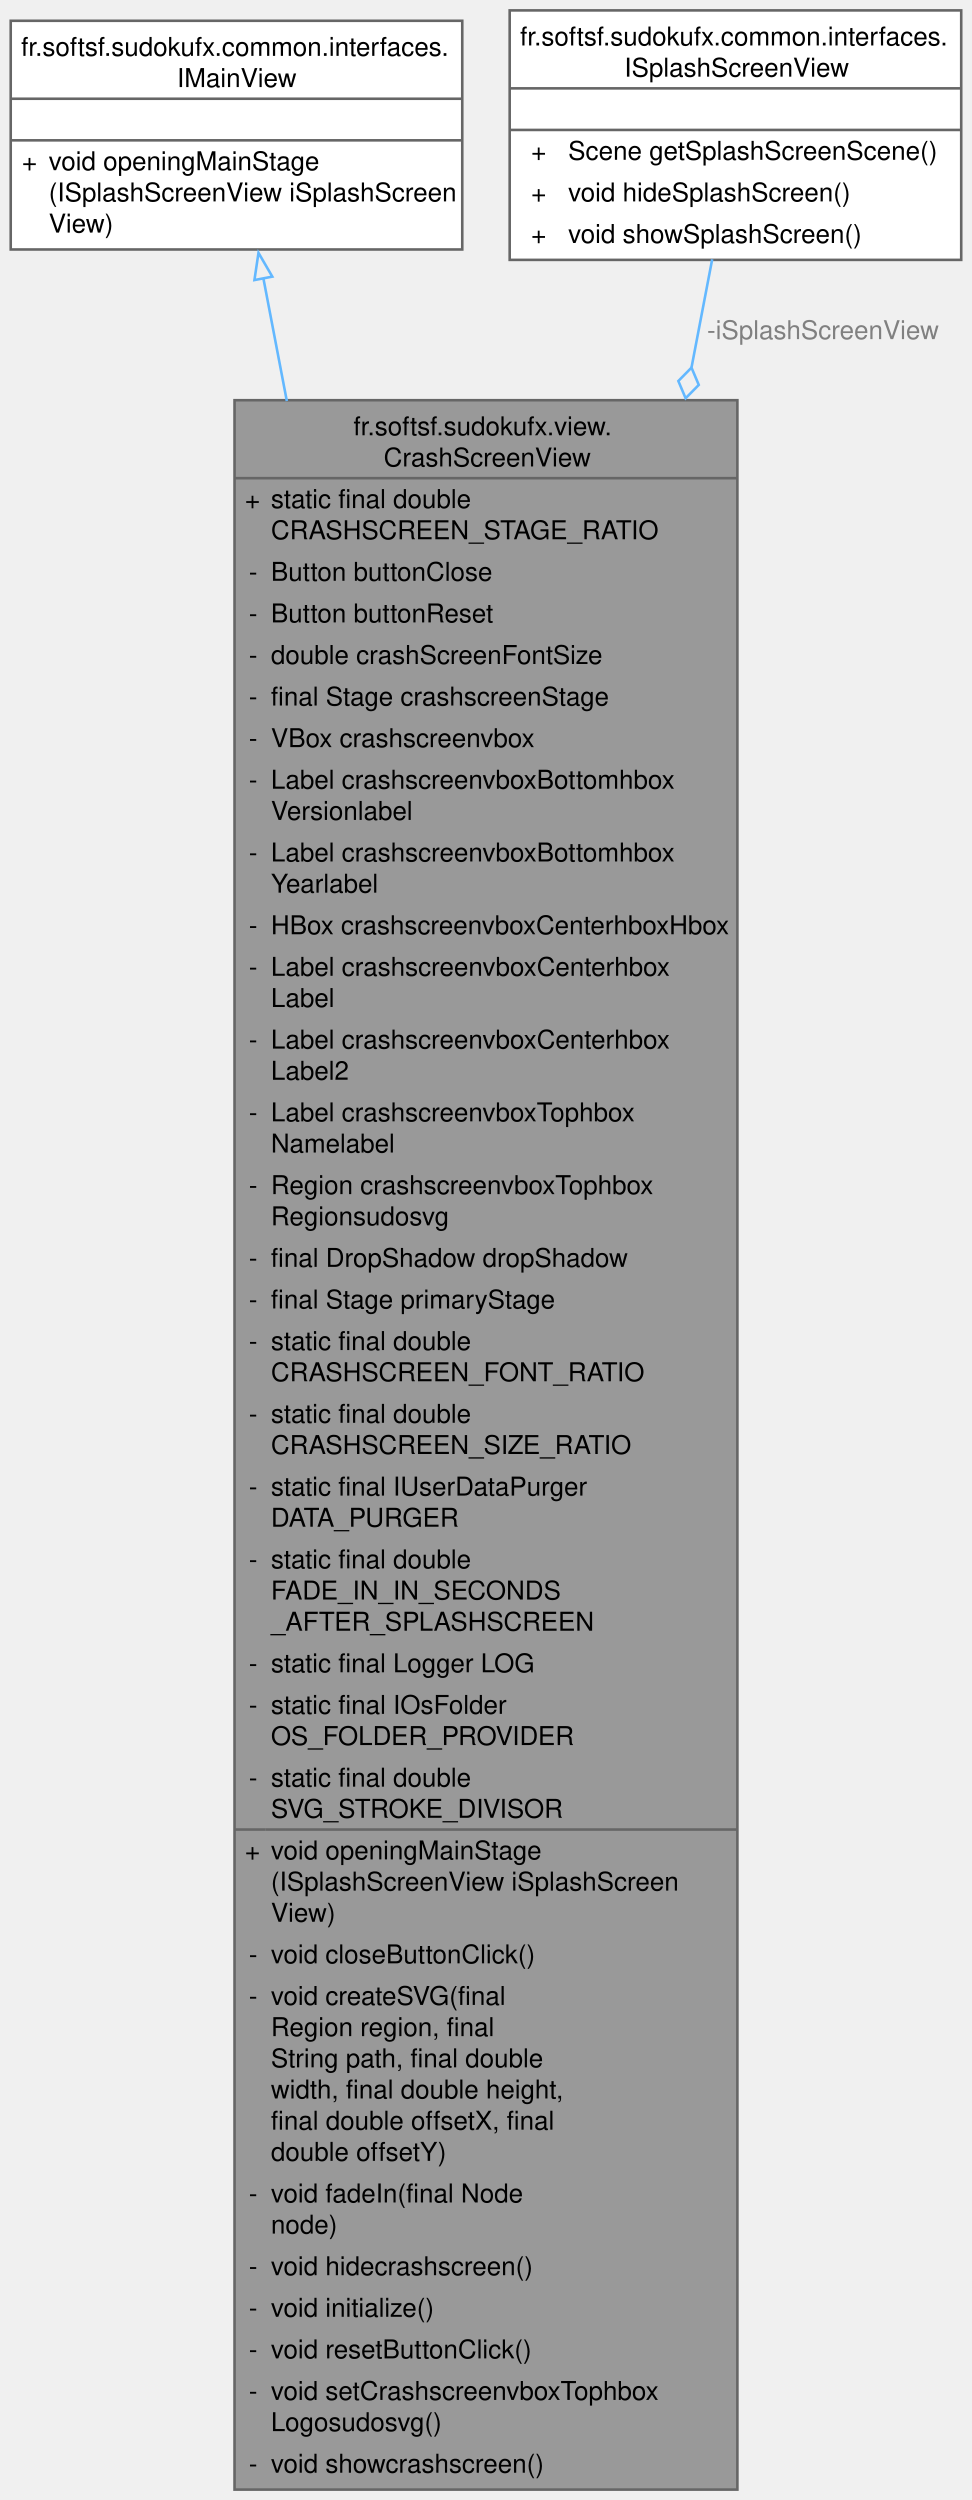
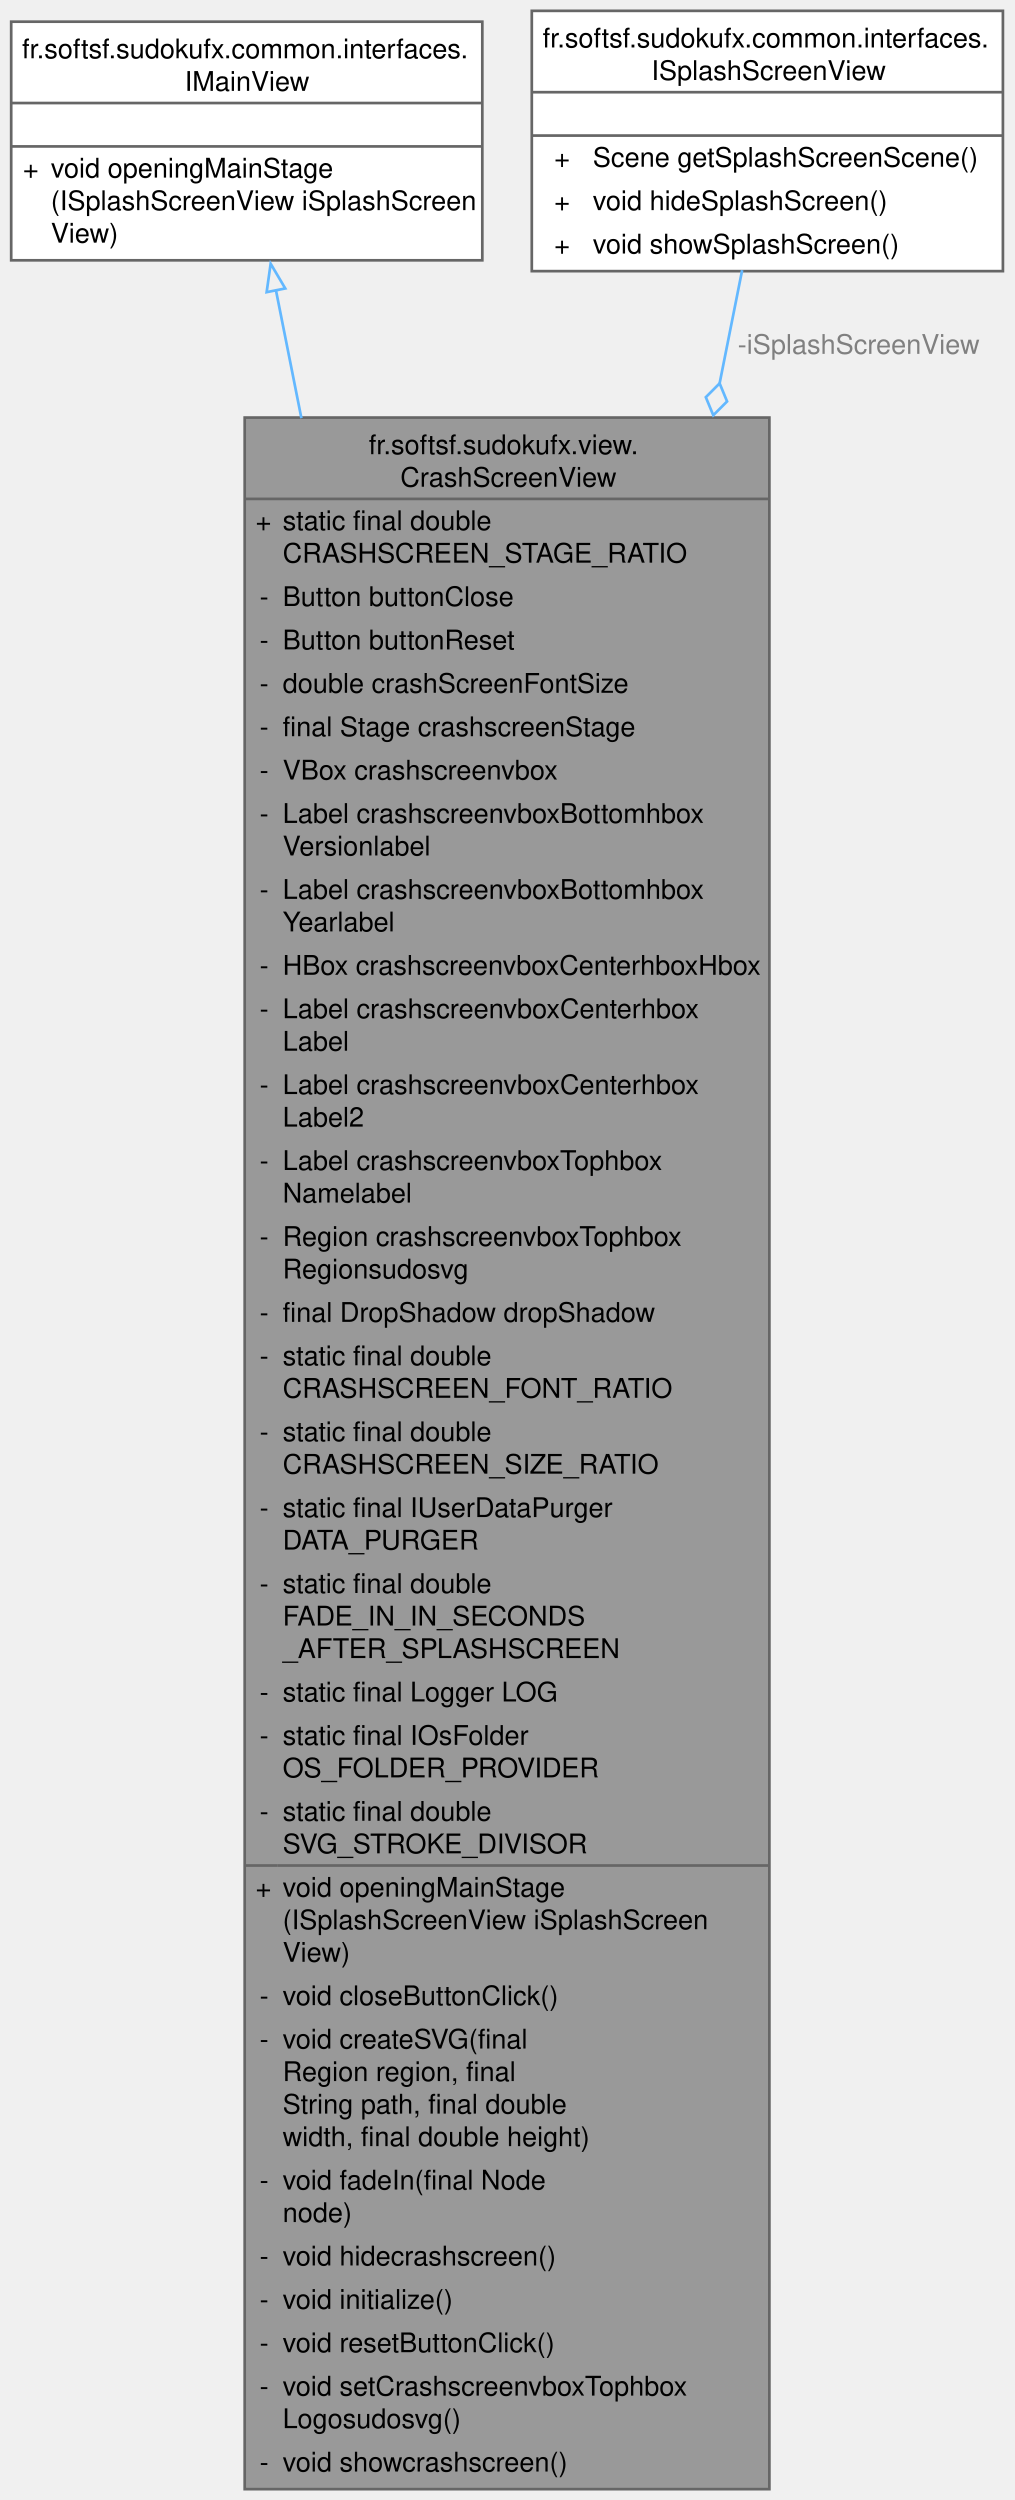
- <svg xmlns="http://www.w3.org/2000/svg" xmlns:xlink="http://www.w3.org/1999/xlink" width="374pt" height="962pt" viewBox="0.00 0.00 373.75 962.00">
-   <g id="graph0" class="graph" transform="scale(1 1) rotate(0) translate(4 958)">
+ <svg xmlns="http://www.w3.org/2000/svg" xmlns:xlink="http://www.w3.org/1999/xlink" width="374pt" height="922pt" viewBox="0.00 0.00 373.75 922.00">
+   <g id="graph0" class="graph" transform="scale(1 1) rotate(0) translate(4 918)">
    <g id="Node000001" class="node">
      <g id="a_Node000001">
        <a xlink:title="View class for the crash screen without business logic.">
-           <polygon fill="#999999" stroke="none" points="279.62,-804 86.12,-804 86.12,0 279.62,0 279.62,-804" />
-           <text text-anchor="start" x="131.88" y="-790.5" font-family="Helvetica,sans-Serif" font-size="10.00">fr.softsf.sudokufx.view.</text>
-           <text text-anchor="start" x="143.5" y="-778.5" font-family="Helvetica,sans-Serif" font-size="10.00">CrashScreenView</text>
-           <text text-anchor="start" x="90.12" y="-762.5" font-family="Helvetica,sans-Serif" font-size="10.00">+</text>
-           <text text-anchor="start" x="100.12" y="-762.5" font-family="Helvetica,sans-Serif" font-size="10.00">static final double</text>
-           <text text-anchor="start" x="100.12" y="-750.5" font-family="Helvetica,sans-Serif" font-size="10.00"> CRASHSCREEN_STAGE_RATIO</text>
-           <text text-anchor="start" x="91.62" y="-734.5" font-family="Helvetica,sans-Serif" font-size="10.00">-</text>
-           <text text-anchor="start" x="100.12" y="-734.5" font-family="Helvetica,sans-Serif" font-size="10.00">Button buttonClose</text>
-           <text text-anchor="start" x="91.62" y="-718.5" font-family="Helvetica,sans-Serif" font-size="10.00">-</text>
-           <text text-anchor="start" x="100.12" y="-718.5" font-family="Helvetica,sans-Serif" font-size="10.00">Button buttonReset</text>
-           <text text-anchor="start" x="91.62" y="-702.5" font-family="Helvetica,sans-Serif" font-size="10.00">-</text>
-           <text text-anchor="start" x="100.12" y="-702.5" font-family="Helvetica,sans-Serif" font-size="10.00">double crashScreenFontSize</text>
-           <text text-anchor="start" x="91.62" y="-686.5" font-family="Helvetica,sans-Serif" font-size="10.00">-</text>
-           <text text-anchor="start" x="100.12" y="-686.5" font-family="Helvetica,sans-Serif" font-size="10.00">final Stage crashscreenStage</text>
-           <text text-anchor="start" x="91.62" y="-670.5" font-family="Helvetica,sans-Serif" font-size="10.00">-</text>
-           <text text-anchor="start" x="100.12" y="-670.5" font-family="Helvetica,sans-Serif" font-size="10.00">VBox crashscreenvbox</text>
-           <text text-anchor="start" x="91.62" y="-654.5" font-family="Helvetica,sans-Serif" font-size="10.00">-</text>
-           <text text-anchor="start" x="100.12" y="-654.5" font-family="Helvetica,sans-Serif" font-size="10.00">Label crashscreenvboxBottomhbox</text>
-           <text text-anchor="start" x="100.12" y="-642.5" font-family="Helvetica,sans-Serif" font-size="10.00">Versionlabel</text>
-           <text text-anchor="start" x="91.62" y="-626.5" font-family="Helvetica,sans-Serif" font-size="10.00">-</text>
-           <text text-anchor="start" x="100.12" y="-626.5" font-family="Helvetica,sans-Serif" font-size="10.00">Label crashscreenvboxBottomhbox</text>
-           <text text-anchor="start" x="100.12" y="-614.5" font-family="Helvetica,sans-Serif" font-size="10.00">Yearlabel</text>
-           <text text-anchor="start" x="91.62" y="-598.5" font-family="Helvetica,sans-Serif" font-size="10.00">-</text>
-           <text text-anchor="start" x="100.12" y="-598.5" font-family="Helvetica,sans-Serif" font-size="10.00">HBox crashscreenvboxCenterhboxHbox</text>
-           <text text-anchor="start" x="91.62" y="-582.5" font-family="Helvetica,sans-Serif" font-size="10.00">-</text>
-           <text text-anchor="start" x="100.12" y="-582.5" font-family="Helvetica,sans-Serif" font-size="10.00">Label crashscreenvboxCenterhbox</text>
-           <text text-anchor="start" x="100.12" y="-570.5" font-family="Helvetica,sans-Serif" font-size="10.00">Label</text>
-           <text text-anchor="start" x="91.62" y="-554.5" font-family="Helvetica,sans-Serif" font-size="10.00">-</text>
-           <text text-anchor="start" x="100.12" y="-554.5" font-family="Helvetica,sans-Serif" font-size="10.00">Label crashscreenvboxCenterhbox</text>
-           <text text-anchor="start" x="100.12" y="-542.5" font-family="Helvetica,sans-Serif" font-size="10.00">Label2</text>
-           <text text-anchor="start" x="91.62" y="-526.5" font-family="Helvetica,sans-Serif" font-size="10.00">-</text>
-           <text text-anchor="start" x="100.12" y="-526.5" font-family="Helvetica,sans-Serif" font-size="10.00">Label crashscreenvboxTophbox</text>
-           <text text-anchor="start" x="100.12" y="-514.5" font-family="Helvetica,sans-Serif" font-size="10.00">Namelabel</text>
-           <text text-anchor="start" x="91.62" y="-498.5" font-family="Helvetica,sans-Serif" font-size="10.00">-</text>
-           <text text-anchor="start" x="100.12" y="-498.5" font-family="Helvetica,sans-Serif" font-size="10.00">Region crashscreenvboxTophbox</text>
-           <text text-anchor="start" x="100.12" y="-486.5" font-family="Helvetica,sans-Serif" font-size="10.00">Regionsudosvg</text>
-           <text text-anchor="start" x="91.62" y="-470.5" font-family="Helvetica,sans-Serif" font-size="10.00">-</text>
-           <text text-anchor="start" x="100.12" y="-470.5" font-family="Helvetica,sans-Serif" font-size="10.00">final DropShadow dropShadow</text>
-           <text text-anchor="start" x="91.62" y="-454.5" font-family="Helvetica,sans-Serif" font-size="10.00">-</text>
-           <text text-anchor="start" x="100.12" y="-454.5" font-family="Helvetica,sans-Serif" font-size="10.00">final Stage primaryStage</text>
-           <text text-anchor="start" x="91.62" y="-438.5" font-family="Helvetica,sans-Serif" font-size="10.00">-</text>
-           <text text-anchor="start" x="100.12" y="-438.5" font-family="Helvetica,sans-Serif" font-size="10.00">static final double</text>
-           <text text-anchor="start" x="100.12" y="-426.5" font-family="Helvetica,sans-Serif" font-size="10.00"> CRASHSCREEN_FONT_RATIO</text>
-           <text text-anchor="start" x="91.62" y="-410.5" font-family="Helvetica,sans-Serif" font-size="10.00">-</text>
-           <text text-anchor="start" x="100.12" y="-410.5" font-family="Helvetica,sans-Serif" font-size="10.00">static final double</text>
-           <text text-anchor="start" x="100.12" y="-398.5" font-family="Helvetica,sans-Serif" font-size="10.00"> CRASHSCREEN_SIZE_RATIO</text>
-           <text text-anchor="start" x="91.62" y="-382.5" font-family="Helvetica,sans-Serif" font-size="10.00">-</text>
-           <text text-anchor="start" x="100.12" y="-382.5" font-family="Helvetica,sans-Serif" font-size="10.00">static final IUserDataPurger</text>
-           <text text-anchor="start" x="100.12" y="-370.5" font-family="Helvetica,sans-Serif" font-size="10.00"> DATA_PURGER</text>
-           <text text-anchor="start" x="91.62" y="-354.5" font-family="Helvetica,sans-Serif" font-size="10.00">-</text>
-           <text text-anchor="start" x="100.12" y="-354.5" font-family="Helvetica,sans-Serif" font-size="10.00">static final double</text>
-           <text text-anchor="start" x="100.12" y="-342.5" font-family="Helvetica,sans-Serif" font-size="10.00"> FADE_IN_IN_SECONDS</text>
-           <text text-anchor="start" x="100.12" y="-330.5" font-family="Helvetica,sans-Serif" font-size="10.00">_AFTER_SPLASHSCREEN</text>
-           <text text-anchor="start" x="91.62" y="-314.5" font-family="Helvetica,sans-Serif" font-size="10.00">-</text>
-           <text text-anchor="start" x="100.12" y="-314.5" font-family="Helvetica,sans-Serif" font-size="10.00">static final Logger LOG</text>
-           <text text-anchor="start" x="91.62" y="-298.5" font-family="Helvetica,sans-Serif" font-size="10.00">-</text>
-           <text text-anchor="start" x="100.12" y="-298.5" font-family="Helvetica,sans-Serif" font-size="10.00">static final IOsFolder</text>
-           <text text-anchor="start" x="100.12" y="-286.5" font-family="Helvetica,sans-Serif" font-size="10.00"> OS_FOLDER_PROVIDER</text>
-           <text text-anchor="start" x="91.62" y="-270.5" font-family="Helvetica,sans-Serif" font-size="10.00">-</text>
-           <text text-anchor="start" x="100.12" y="-270.5" font-family="Helvetica,sans-Serif" font-size="10.00">static final double</text>
-           <text text-anchor="start" x="100.12" y="-258.5" font-family="Helvetica,sans-Serif" font-size="10.00"> SVG_STROKE_DIVISOR</text>
-           <text text-anchor="start" x="90.12" y="-242.5" font-family="Helvetica,sans-Serif" font-size="10.00">+</text>
-           <text text-anchor="start" x="100.12" y="-242.5" font-family="Helvetica,sans-Serif" font-size="10.00">void openingMainStage</text>
-           <text text-anchor="start" x="100.12" y="-230.5" font-family="Helvetica,sans-Serif" font-size="10.00">(ISplashScreenView iSplashScreen</text>
-           <text text-anchor="start" x="100.12" y="-218.5" font-family="Helvetica,sans-Serif" font-size="10.00">View)</text>
-           <text text-anchor="start" x="91.62" y="-202.5" font-family="Helvetica,sans-Serif" font-size="10.00">-</text>
-           <text text-anchor="start" x="100.12" y="-202.5" font-family="Helvetica,sans-Serif" font-size="10.00">void closeButtonClick()</text>
-           <text text-anchor="start" x="91.62" y="-186.5" font-family="Helvetica,sans-Serif" font-size="10.00">-</text>
-           <text text-anchor="start" x="100.12" y="-186.5" font-family="Helvetica,sans-Serif" font-size="10.00">void createSVG(final</text>
-           <text text-anchor="start" x="100.12" y="-174.5" font-family="Helvetica,sans-Serif" font-size="10.00"> Region region, final</text>
-           <text text-anchor="start" x="100.12" y="-162.5" font-family="Helvetica,sans-Serif" font-size="10.00"> String path, final double</text>
-           <text text-anchor="start" x="100.12" y="-150.5" font-family="Helvetica,sans-Serif" font-size="10.00"> width, final double height,</text>
-           <text text-anchor="start" x="100.12" y="-138.5" font-family="Helvetica,sans-Serif" font-size="10.00"> final double offsetX, final</text>
-           <text text-anchor="start" x="100.12" y="-126.5" font-family="Helvetica,sans-Serif" font-size="10.00"> double offsetY)</text>
+           <polygon fill="#999999" stroke="none" points="279.62,-764 86.12,-764 86.12,0 279.62,0 279.62,-764" />
+           <text text-anchor="start" x="131.88" y="-750.5" font-family="Helvetica,sans-Serif" font-size="10.00">fr.softsf.sudokufx.view.</text>
+           <text text-anchor="start" x="143.5" y="-738.5" font-family="Helvetica,sans-Serif" font-size="10.00">CrashScreenView</text>
+           <text text-anchor="start" x="90.12" y="-722.5" font-family="Helvetica,sans-Serif" font-size="10.00">+</text>
+           <text text-anchor="start" x="100.12" y="-722.5" font-family="Helvetica,sans-Serif" font-size="10.00">static final double</text>
+           <text text-anchor="start" x="100.12" y="-710.5" font-family="Helvetica,sans-Serif" font-size="10.00"> CRASHSCREEN_STAGE_RATIO</text>
+           <text text-anchor="start" x="91.62" y="-694.5" font-family="Helvetica,sans-Serif" font-size="10.00">-</text>
+           <text text-anchor="start" x="100.12" y="-694.5" font-family="Helvetica,sans-Serif" font-size="10.00">Button buttonClose</text>
+           <text text-anchor="start" x="91.62" y="-678.5" font-family="Helvetica,sans-Serif" font-size="10.00">-</text>
+           <text text-anchor="start" x="100.12" y="-678.5" font-family="Helvetica,sans-Serif" font-size="10.00">Button buttonReset</text>
+           <text text-anchor="start" x="91.62" y="-662.5" font-family="Helvetica,sans-Serif" font-size="10.00">-</text>
+           <text text-anchor="start" x="100.12" y="-662.5" font-family="Helvetica,sans-Serif" font-size="10.00">double crashScreenFontSize</text>
+           <text text-anchor="start" x="91.62" y="-646.5" font-family="Helvetica,sans-Serif" font-size="10.00">-</text>
+           <text text-anchor="start" x="100.12" y="-646.5" font-family="Helvetica,sans-Serif" font-size="10.00">final Stage crashscreenStage</text>
+           <text text-anchor="start" x="91.62" y="-630.5" font-family="Helvetica,sans-Serif" font-size="10.00">-</text>
+           <text text-anchor="start" x="100.12" y="-630.5" font-family="Helvetica,sans-Serif" font-size="10.00">VBox crashscreenvbox</text>
+           <text text-anchor="start" x="91.62" y="-614.5" font-family="Helvetica,sans-Serif" font-size="10.00">-</text>
+           <text text-anchor="start" x="100.12" y="-614.5" font-family="Helvetica,sans-Serif" font-size="10.00">Label crashscreenvboxBottomhbox</text>
+           <text text-anchor="start" x="100.12" y="-602.5" font-family="Helvetica,sans-Serif" font-size="10.00">Versionlabel</text>
+           <text text-anchor="start" x="91.62" y="-586.5" font-family="Helvetica,sans-Serif" font-size="10.00">-</text>
+           <text text-anchor="start" x="100.12" y="-586.5" font-family="Helvetica,sans-Serif" font-size="10.00">Label crashscreenvboxBottomhbox</text>
+           <text text-anchor="start" x="100.12" y="-574.5" font-family="Helvetica,sans-Serif" font-size="10.00">Yearlabel</text>
+           <text text-anchor="start" x="91.62" y="-558.5" font-family="Helvetica,sans-Serif" font-size="10.00">-</text>
+           <text text-anchor="start" x="100.12" y="-558.5" font-family="Helvetica,sans-Serif" font-size="10.00">HBox crashscreenvboxCenterhboxHbox</text>
+           <text text-anchor="start" x="91.62" y="-542.5" font-family="Helvetica,sans-Serif" font-size="10.00">-</text>
+           <text text-anchor="start" x="100.12" y="-542.5" font-family="Helvetica,sans-Serif" font-size="10.00">Label crashscreenvboxCenterhbox</text>
+           <text text-anchor="start" x="100.12" y="-530.5" font-family="Helvetica,sans-Serif" font-size="10.00">Label</text>
+           <text text-anchor="start" x="91.62" y="-514.5" font-family="Helvetica,sans-Serif" font-size="10.00">-</text>
+           <text text-anchor="start" x="100.12" y="-514.5" font-family="Helvetica,sans-Serif" font-size="10.00">Label crashscreenvboxCenterhbox</text>
+           <text text-anchor="start" x="100.12" y="-502.5" font-family="Helvetica,sans-Serif" font-size="10.00">Label2</text>
+           <text text-anchor="start" x="91.62" y="-486.5" font-family="Helvetica,sans-Serif" font-size="10.00">-</text>
+           <text text-anchor="start" x="100.12" y="-486.5" font-family="Helvetica,sans-Serif" font-size="10.00">Label crashscreenvboxTophbox</text>
+           <text text-anchor="start" x="100.12" y="-474.5" font-family="Helvetica,sans-Serif" font-size="10.00">Namelabel</text>
+           <text text-anchor="start" x="91.62" y="-458.5" font-family="Helvetica,sans-Serif" font-size="10.00">-</text>
+           <text text-anchor="start" x="100.12" y="-458.5" font-family="Helvetica,sans-Serif" font-size="10.00">Region crashscreenvboxTophbox</text>
+           <text text-anchor="start" x="100.12" y="-446.5" font-family="Helvetica,sans-Serif" font-size="10.00">Regionsudosvg</text>
+           <text text-anchor="start" x="91.62" y="-430.5" font-family="Helvetica,sans-Serif" font-size="10.00">-</text>
+           <text text-anchor="start" x="100.12" y="-430.5" font-family="Helvetica,sans-Serif" font-size="10.00">final DropShadow dropShadow</text>
+           <text text-anchor="start" x="91.62" y="-414.5" font-family="Helvetica,sans-Serif" font-size="10.00">-</text>
+           <text text-anchor="start" x="100.12" y="-414.5" font-family="Helvetica,sans-Serif" font-size="10.00">static final double</text>
+           <text text-anchor="start" x="100.12" y="-402.5" font-family="Helvetica,sans-Serif" font-size="10.00"> CRASHSCREEN_FONT_RATIO</text>
+           <text text-anchor="start" x="91.62" y="-386.5" font-family="Helvetica,sans-Serif" font-size="10.00">-</text>
+           <text text-anchor="start" x="100.12" y="-386.5" font-family="Helvetica,sans-Serif" font-size="10.00">static final double</text>
+           <text text-anchor="start" x="100.12" y="-374.5" font-family="Helvetica,sans-Serif" font-size="10.00"> CRASHSCREEN_SIZE_RATIO</text>
+           <text text-anchor="start" x="91.62" y="-358.5" font-family="Helvetica,sans-Serif" font-size="10.00">-</text>
+           <text text-anchor="start" x="100.12" y="-358.5" font-family="Helvetica,sans-Serif" font-size="10.00">static final IUserDataPurger</text>
+           <text text-anchor="start" x="100.12" y="-346.5" font-family="Helvetica,sans-Serif" font-size="10.00"> DATA_PURGER</text>
+           <text text-anchor="start" x="91.62" y="-330.5" font-family="Helvetica,sans-Serif" font-size="10.00">-</text>
+           <text text-anchor="start" x="100.12" y="-330.5" font-family="Helvetica,sans-Serif" font-size="10.00">static final double</text>
+           <text text-anchor="start" x="100.12" y="-318.5" font-family="Helvetica,sans-Serif" font-size="10.00"> FADE_IN_IN_SECONDS</text>
+           <text text-anchor="start" x="100.12" y="-306.5" font-family="Helvetica,sans-Serif" font-size="10.00">_AFTER_SPLASHSCREEN</text>
+           <text text-anchor="start" x="91.62" y="-290.5" font-family="Helvetica,sans-Serif" font-size="10.00">-</text>
+           <text text-anchor="start" x="100.12" y="-290.5" font-family="Helvetica,sans-Serif" font-size="10.00">static final Logger LOG</text>
+           <text text-anchor="start" x="91.62" y="-274.5" font-family="Helvetica,sans-Serif" font-size="10.00">-</text>
+           <text text-anchor="start" x="100.12" y="-274.5" font-family="Helvetica,sans-Serif" font-size="10.00">static final IOsFolder</text>
+           <text text-anchor="start" x="100.12" y="-262.5" font-family="Helvetica,sans-Serif" font-size="10.00"> OS_FOLDER_PROVIDER</text>
+           <text text-anchor="start" x="91.62" y="-246.5" font-family="Helvetica,sans-Serif" font-size="10.00">-</text>
+           <text text-anchor="start" x="100.12" y="-246.5" font-family="Helvetica,sans-Serif" font-size="10.00">static final double</text>
+           <text text-anchor="start" x="100.12" y="-234.5" font-family="Helvetica,sans-Serif" font-size="10.00"> SVG_STROKE_DIVISOR</text>
+           <text text-anchor="start" x="90.12" y="-218.5" font-family="Helvetica,sans-Serif" font-size="10.00">+</text>
+           <text text-anchor="start" x="100.12" y="-218.5" font-family="Helvetica,sans-Serif" font-size="10.00">void openingMainStage</text>
+           <text text-anchor="start" x="100.12" y="-206.5" font-family="Helvetica,sans-Serif" font-size="10.00">(ISplashScreenView iSplashScreen</text>
+           <text text-anchor="start" x="100.12" y="-194.5" font-family="Helvetica,sans-Serif" font-size="10.00">View)</text>
+           <text text-anchor="start" x="91.62" y="-178.5" font-family="Helvetica,sans-Serif" font-size="10.00">-</text>
+           <text text-anchor="start" x="100.12" y="-178.5" font-family="Helvetica,sans-Serif" font-size="10.00">void closeButtonClick()</text>
+           <text text-anchor="start" x="91.62" y="-162.5" font-family="Helvetica,sans-Serif" font-size="10.00">-</text>
+           <text text-anchor="start" x="100.12" y="-162.5" font-family="Helvetica,sans-Serif" font-size="10.00">void createSVG(final</text>
+           <text text-anchor="start" x="100.12" y="-150.5" font-family="Helvetica,sans-Serif" font-size="10.00"> Region region, final</text>
+           <text text-anchor="start" x="100.12" y="-138.5" font-family="Helvetica,sans-Serif" font-size="10.00"> String path, final double</text>
+           <text text-anchor="start" x="100.12" y="-126.5" font-family="Helvetica,sans-Serif" font-size="10.00"> width, final double height)</text>
          <text text-anchor="start" x="91.62" y="-110.5" font-family="Helvetica,sans-Serif" font-size="10.00">-</text>
          <text text-anchor="start" x="100.12" y="-110.5" font-family="Helvetica,sans-Serif" font-size="10.00">void fadeIn(final Node</text>
          <text text-anchor="start" x="100.12" y="-98.5" font-family="Helvetica,sans-Serif" font-size="10.00"> node)</text>
          <text text-anchor="start" x="91.62" y="-82.5" font-family="Helvetica,sans-Serif" font-size="10.00">-</text>
          <text text-anchor="start" x="100.12" y="-82.5" font-family="Helvetica,sans-Serif" font-size="10.00">void hidecrashscreen()</text>
          <text text-anchor="start" x="91.62" y="-66.5" font-family="Helvetica,sans-Serif" font-size="10.00">-</text>
          <text text-anchor="start" x="100.12" y="-66.5" font-family="Helvetica,sans-Serif" font-size="10.00">void initialize()</text>
          <text text-anchor="start" x="91.62" y="-50.5" font-family="Helvetica,sans-Serif" font-size="10.00">-</text>
          <text text-anchor="start" x="100.12" y="-50.5" font-family="Helvetica,sans-Serif" font-size="10.00">void resetButtonClick()</text>
          <text text-anchor="start" x="91.62" y="-34.5" font-family="Helvetica,sans-Serif" font-size="10.00">-</text>
          <text text-anchor="start" x="100.12" y="-34.5" font-family="Helvetica,sans-Serif" font-size="10.00">void setCrashscreenvboxTophbox</text>
          <text text-anchor="start" x="100.12" y="-22.5" font-family="Helvetica,sans-Serif" font-size="10.00">Logosudosvg()</text>
          <text text-anchor="start" x="91.62" y="-6.5" font-family="Helvetica,sans-Serif" font-size="10.00">-</text>
          <text text-anchor="start" x="100.12" y="-6.5" font-family="Helvetica,sans-Serif" font-size="10.00">void showcrashscreen()</text>
-           <polygon fill="#666666" stroke="#666666" points="86.12,-774 86.12,-774 279.62,-774 279.62,-774 86.12,-774" />
-           <polygon fill="#666666" stroke="#666666" points="86.12,-254 86.12,-254 98.12,-254 98.12,-254 86.12,-254" />
-           <polygon fill="#666666" stroke="#666666" points="98.12,-254 98.12,-254 279.62,-254 279.62,-254 98.12,-254" />
-           <polygon fill="none" stroke="#666666" points="86.12,0 86.12,-804 279.62,-804 279.62,0 86.12,0" />
+           <polygon fill="#666666" stroke="#666666" points="86.12,-734 86.12,-734 279.62,-734 279.62,-734 86.12,-734" />
+           <polygon fill="#666666" stroke="#666666" points="86.12,-230 86.12,-230 98.12,-230 98.12,-230 86.12,-230" />
+           <polygon fill="#666666" stroke="#666666" points="98.12,-230 98.12,-230 279.62,-230 279.62,-230 98.12,-230" />
+           <polygon fill="none" stroke="#666666" points="86.12,0 86.12,-764 279.62,-764 279.62,0 86.12,0" />
        </a>
      </g>
    </g>
    <g id="Node000002" class="node">
      <g id="a_Node000002">
        <a xlink:href="interfacefr_1_1softsf_1_1sudokufx_1_1common_1_1interfaces_1_1_i_main_view.html" target="_top" xlink:title="Interface defining method to open the main stage.">
-           <polygon fill="white" stroke="none" points="173.75,-950 0,-950 0,-862 173.75,-862 173.75,-950" />
-           <text text-anchor="start" x="4" y="-936.5" font-family="Helvetica,sans-Serif" font-size="10.00">fr.softsf.sudokufx.common.interfaces.</text>
-           <text text-anchor="start" x="64" y="-924.5" font-family="Helvetica,sans-Serif" font-size="10.00">IMainView</text>
-           <text text-anchor="start" x="85.38" y="-908.5" font-family="Helvetica,sans-Serif" font-size="10.00"> </text>
-           <text text-anchor="start" x="4.31" y="-892.5" font-family="Helvetica,sans-Serif" font-size="10.00">+</text>
-           <text text-anchor="start" x="14.62" y="-892.5" font-family="Helvetica,sans-Serif" font-size="10.00">void openingMainStage</text>
-           <text text-anchor="start" x="14.62" y="-880.5" font-family="Helvetica,sans-Serif" font-size="10.00">(ISplashScreenView iSplashScreen</text>
-           <text text-anchor="start" x="14.62" y="-868.5" font-family="Helvetica,sans-Serif" font-size="10.00">View)</text>
-           <polygon fill="#666666" stroke="#666666" points="0,-920 0,-920 173.75,-920 173.75,-920 0,-920" />
-           <polygon fill="#666666" stroke="#666666" points="0,-904 0,-904 173.75,-904 173.75,-904 0,-904" />
-           <polygon fill="none" stroke="#666666" points="0,-862 0,-950 173.75,-950 173.75,-862 0,-862" />
+           <polygon fill="white" stroke="none" points="173.75,-910 0,-910 0,-822 173.75,-822 173.75,-910" />
+           <text text-anchor="start" x="4" y="-896.5" font-family="Helvetica,sans-Serif" font-size="10.00">fr.softsf.sudokufx.common.interfaces.</text>
+           <text text-anchor="start" x="64" y="-884.5" font-family="Helvetica,sans-Serif" font-size="10.00">IMainView</text>
+           <text text-anchor="start" x="85.38" y="-868.5" font-family="Helvetica,sans-Serif" font-size="10.00"> </text>
+           <text text-anchor="start" x="4.31" y="-852.5" font-family="Helvetica,sans-Serif" font-size="10.00">+</text>
+           <text text-anchor="start" x="14.62" y="-852.5" font-family="Helvetica,sans-Serif" font-size="10.00">void openingMainStage</text>
+           <text text-anchor="start" x="14.62" y="-840.5" font-family="Helvetica,sans-Serif" font-size="10.00">(ISplashScreenView iSplashScreen</text>
+           <text text-anchor="start" x="14.62" y="-828.5" font-family="Helvetica,sans-Serif" font-size="10.00">View)</text>
+           <polygon fill="#666666" stroke="#666666" points="0,-880 0,-880 173.75,-880 173.75,-880 0,-880" />
+           <polygon fill="#666666" stroke="#666666" points="0,-864 0,-864 173.75,-864 173.75,-864 0,-864" />
+           <polygon fill="none" stroke="#666666" points="0,-822 0,-910 173.75,-910 173.75,-822 0,-822" />
        </a>
      </g>
    </g>
    <g id="edge1_Node000001_Node000002" class="edge">
      <g id="a_edge1_Node000001_Node000002">
        <a xlink:title=" ">
-           <path fill="none" stroke="#63b8ff" d="M97.19,-851.08C99.83,-837.23 102.9,-821.22 106.25,-803.68" />
-           <polygon fill="none" stroke="#63b8ff" points="93.78,-850.23 95.34,-860.71 100.66,-851.55 93.78,-850.23" />
+           <path fill="none" stroke="#63b8ff" d="M97.61,-811.11C100.37,-797.26 103.55,-781.27 107.03,-763.78" />
+           <polygon fill="none" stroke="#63b8ff" points="94.21,-810.25 95.69,-820.74 101.08,-811.62 94.21,-810.25" />
        </a>
      </g>
    </g>
    <g id="Node000003" class="node">
      <g id="a_Node000003">
        <a xlink:href="interfacefr_1_1softsf_1_1sudokufx_1_1common_1_1interfaces_1_1_i_splash_screen_view.html" target="_top" xlink:title="Provides basic control over the splash screen visibility and access to its scene.">
-           <polygon fill="white" stroke="none" points="365.75,-954 192,-954 192,-858 365.75,-858 365.75,-954" />
-           <text text-anchor="start" x="196" y="-940.5" font-family="Helvetica,sans-Serif" font-size="10.00">fr.softsf.sudokufx.common.interfaces.</text>
-           <text text-anchor="start" x="236.12" y="-928.5" font-family="Helvetica,sans-Serif" font-size="10.00">ISplashScreenView</text>
-           <text text-anchor="start" x="277.38" y="-912.5" font-family="Helvetica,sans-Serif" font-size="10.00"> </text>
-           <text text-anchor="start" x="200.25" y="-896.5" font-family="Helvetica,sans-Serif" font-size="10.00">+</text>
-           <text text-anchor="start" x="214.5" y="-896.5" font-family="Helvetica,sans-Serif" font-size="10.00">Scene getSplashScreenScene()</text>
-           <text text-anchor="start" x="200.25" y="-880.5" font-family="Helvetica,sans-Serif" font-size="10.00">+</text>
-           <text text-anchor="start" x="214.5" y="-880.5" font-family="Helvetica,sans-Serif" font-size="10.00">void hideSplashScreen()</text>
-           <text text-anchor="start" x="200.25" y="-864.5" font-family="Helvetica,sans-Serif" font-size="10.00">+</text>
-           <text text-anchor="start" x="214.5" y="-864.5" font-family="Helvetica,sans-Serif" font-size="10.00">void showSplashScreen()</text>
-           <polygon fill="#666666" stroke="#666666" points="192,-924 192,-924 365.75,-924 365.75,-924 192,-924" />
-           <polygon fill="#666666" stroke="#666666" points="192,-908 192,-908 365.75,-908 365.75,-908 192,-908" />
-           <polygon fill="none" stroke="#666666" points="192,-858 192,-954 365.75,-954 365.75,-858 192,-858" />
+           <polygon fill="white" stroke="none" points="365.75,-914 192,-914 192,-818 365.75,-818 365.75,-914" />
+           <text text-anchor="start" x="196" y="-900.5" font-family="Helvetica,sans-Serif" font-size="10.00">fr.softsf.sudokufx.common.interfaces.</text>
+           <text text-anchor="start" x="236.12" y="-888.5" font-family="Helvetica,sans-Serif" font-size="10.00">ISplashScreenView</text>
+           <text text-anchor="start" x="277.38" y="-872.5" font-family="Helvetica,sans-Serif" font-size="10.00"> </text>
+           <text text-anchor="start" x="200.25" y="-856.5" font-family="Helvetica,sans-Serif" font-size="10.00">+</text>
+           <text text-anchor="start" x="214.5" y="-856.5" font-family="Helvetica,sans-Serif" font-size="10.00">Scene getSplashScreenScene()</text>
+           <text text-anchor="start" x="200.25" y="-840.5" font-family="Helvetica,sans-Serif" font-size="10.00">+</text>
+           <text text-anchor="start" x="214.5" y="-840.5" font-family="Helvetica,sans-Serif" font-size="10.00">void hideSplashScreen()</text>
+           <text text-anchor="start" x="200.25" y="-824.5" font-family="Helvetica,sans-Serif" font-size="10.00">+</text>
+           <text text-anchor="start" x="214.5" y="-824.5" font-family="Helvetica,sans-Serif" font-size="10.00">void showSplashScreen()</text>
+           <polygon fill="#666666" stroke="#666666" points="192,-884 192,-884 365.75,-884 365.75,-884 192,-884" />
+           <polygon fill="#666666" stroke="#666666" points="192,-868 192,-868 365.75,-868 365.75,-868 192,-868" />
+           <polygon fill="none" stroke="#666666" points="192,-818 192,-914 365.75,-914 365.75,-818 192,-818" />
        </a>
      </g>
    </g>
    <g id="edge2_Node000001_Node000003" class="edge">
      <g id="a_edge2_Node000001_Node000003">
        <a xlink:title=" ">
-           <path fill="none" stroke="#63b8ff" d="M269.93,-858.22C267.62,-846.12 264.93,-832.08 261.97,-816.59" />
-           <polygon fill="none" stroke="#63b8ff" points="261.96,-816.54 256.9,-811.39 259.7,-804.75 264.76,-809.89 261.96,-816.54" />
+           <path fill="none" stroke="#63b8ff" d="M269.58,-818.35C267.17,-806.23 264.37,-792.17 261.28,-776.68" />
+           <polygon fill="none" stroke="#63b8ff" points="261.27,-776.62 256.18,-771.51 258.93,-764.85 264.02,-769.95 261.27,-776.62" />
        </a>
      </g>
-       <text text-anchor="start" x="267.94" y="-827.5" font-family="Helvetica,sans-Serif" font-size="10.00" fill="grey">-iSplashScreenView</text>
+       <text text-anchor="start" x="267.94" y="-787.5" font-family="Helvetica,sans-Serif" font-size="10.00" fill="grey">-iSplashScreenView</text>
    </g>
  </g>
</svg>
